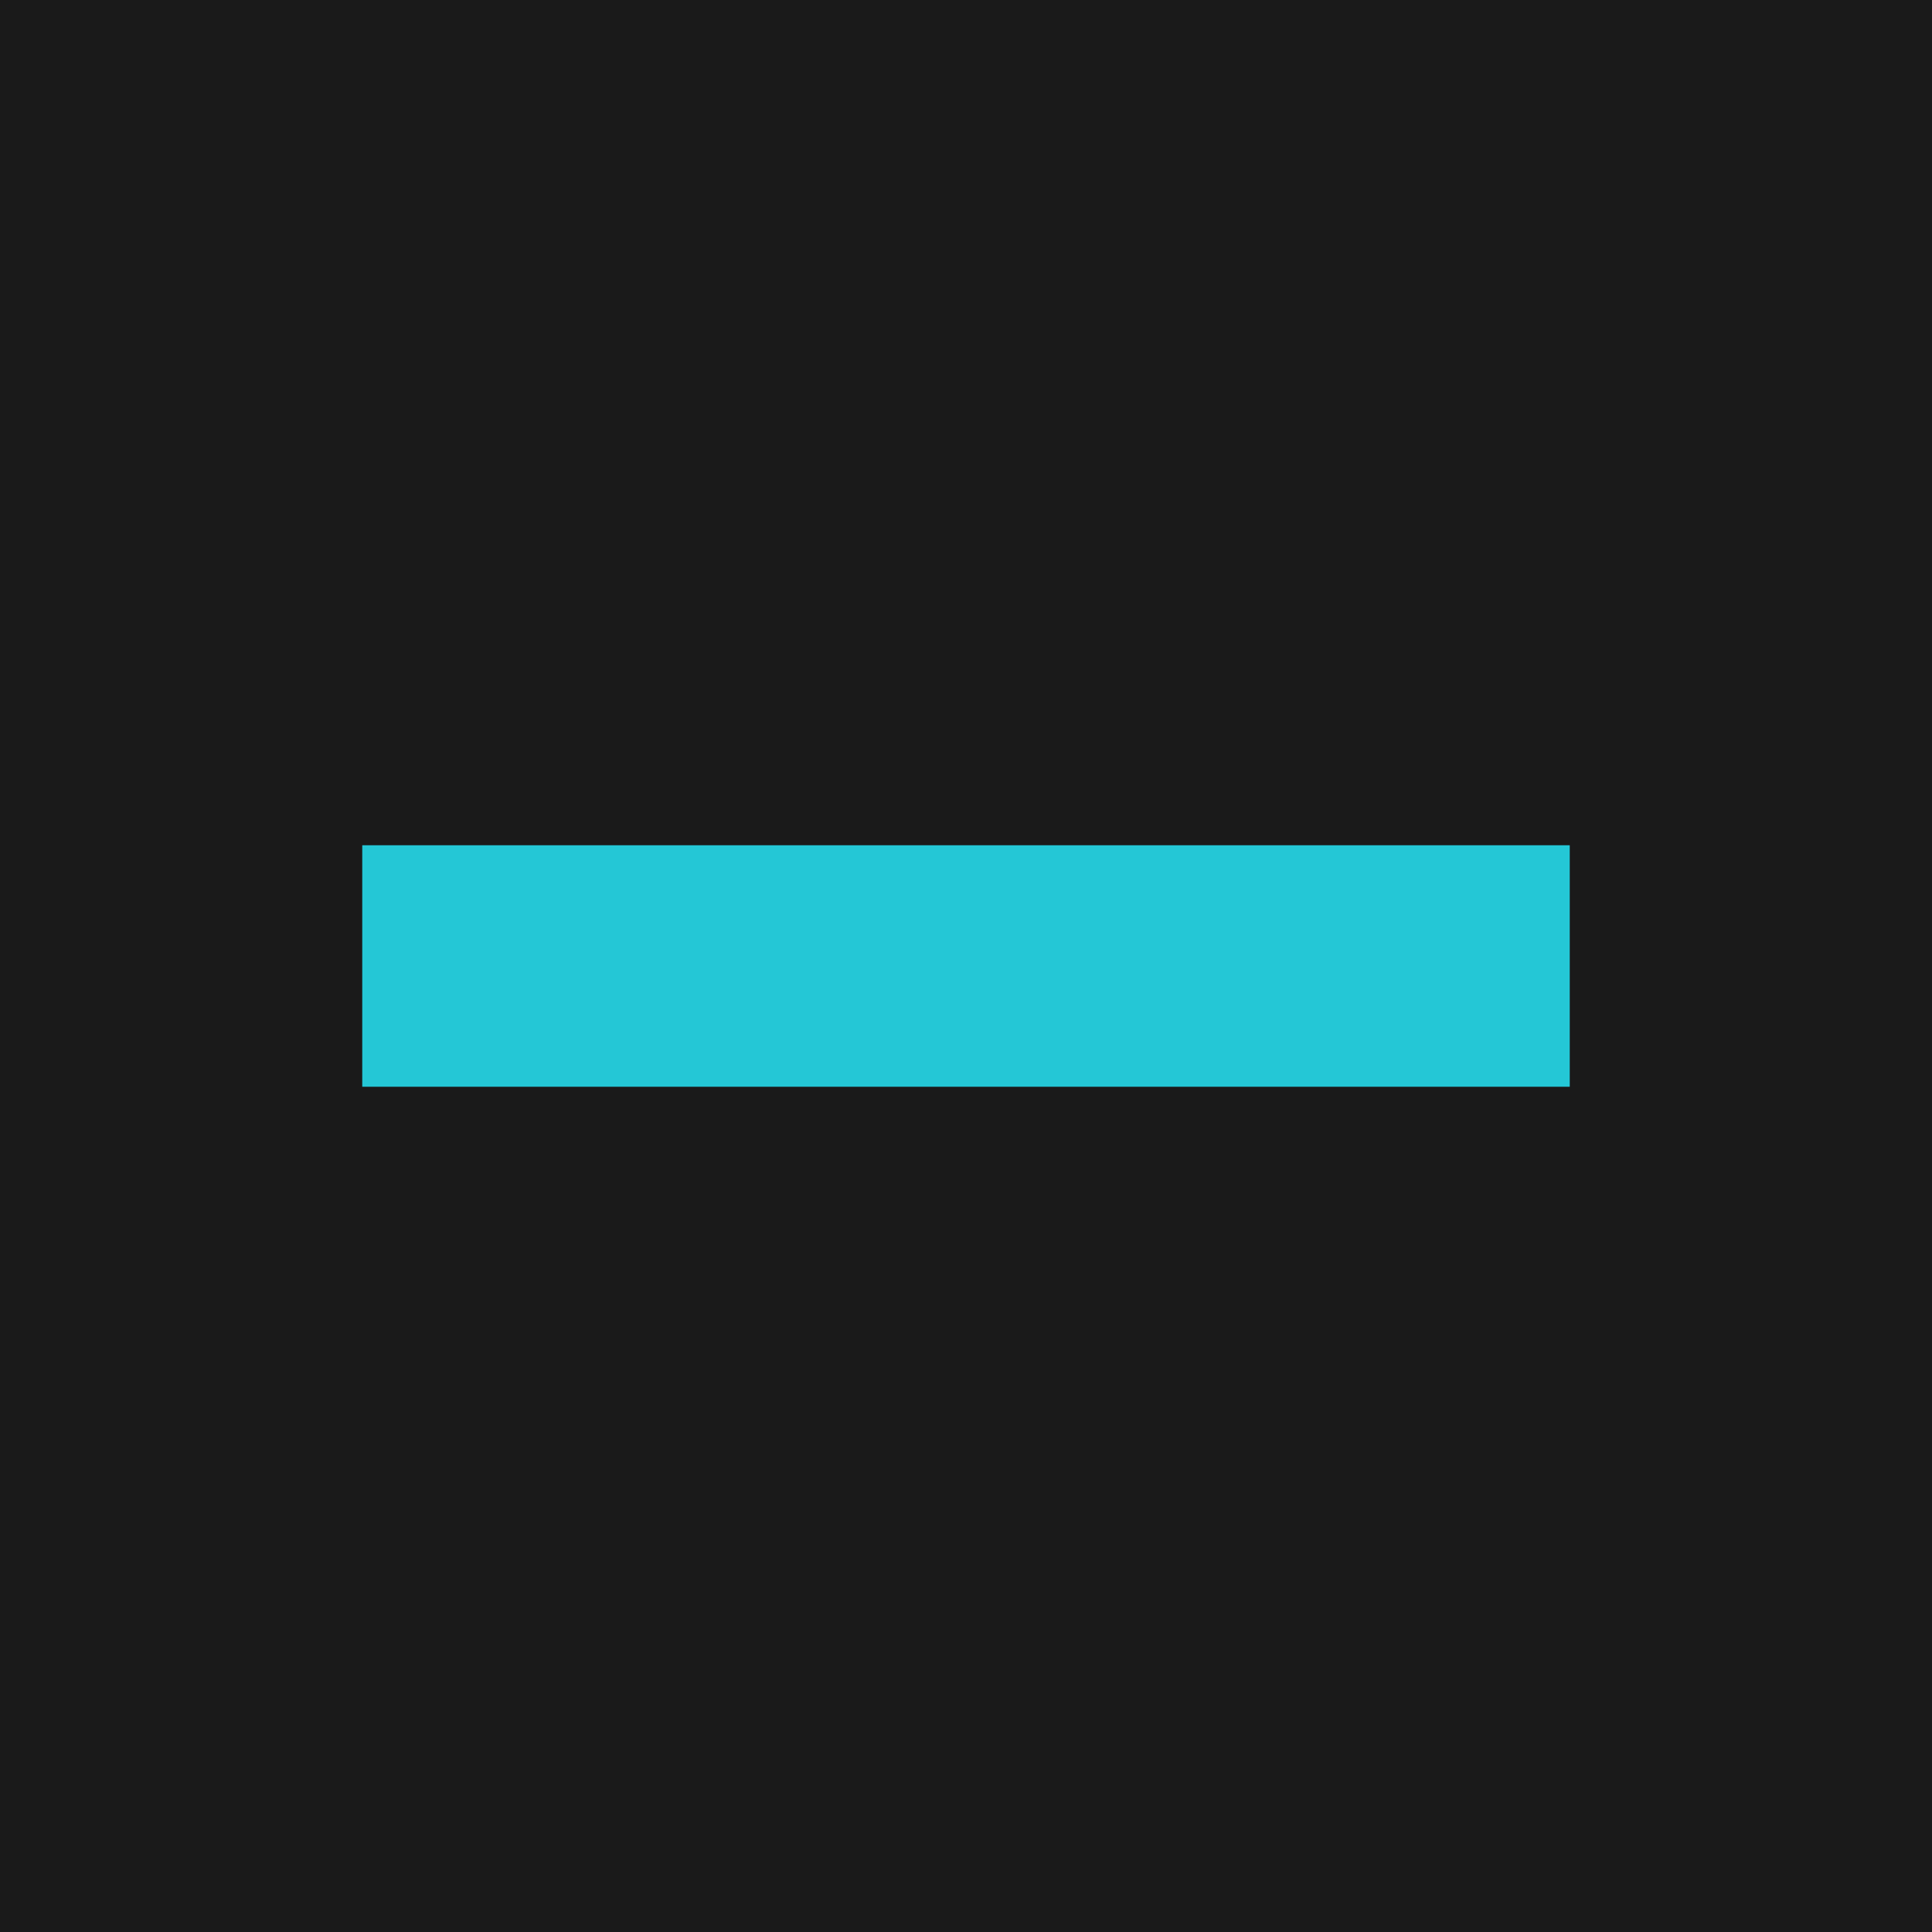
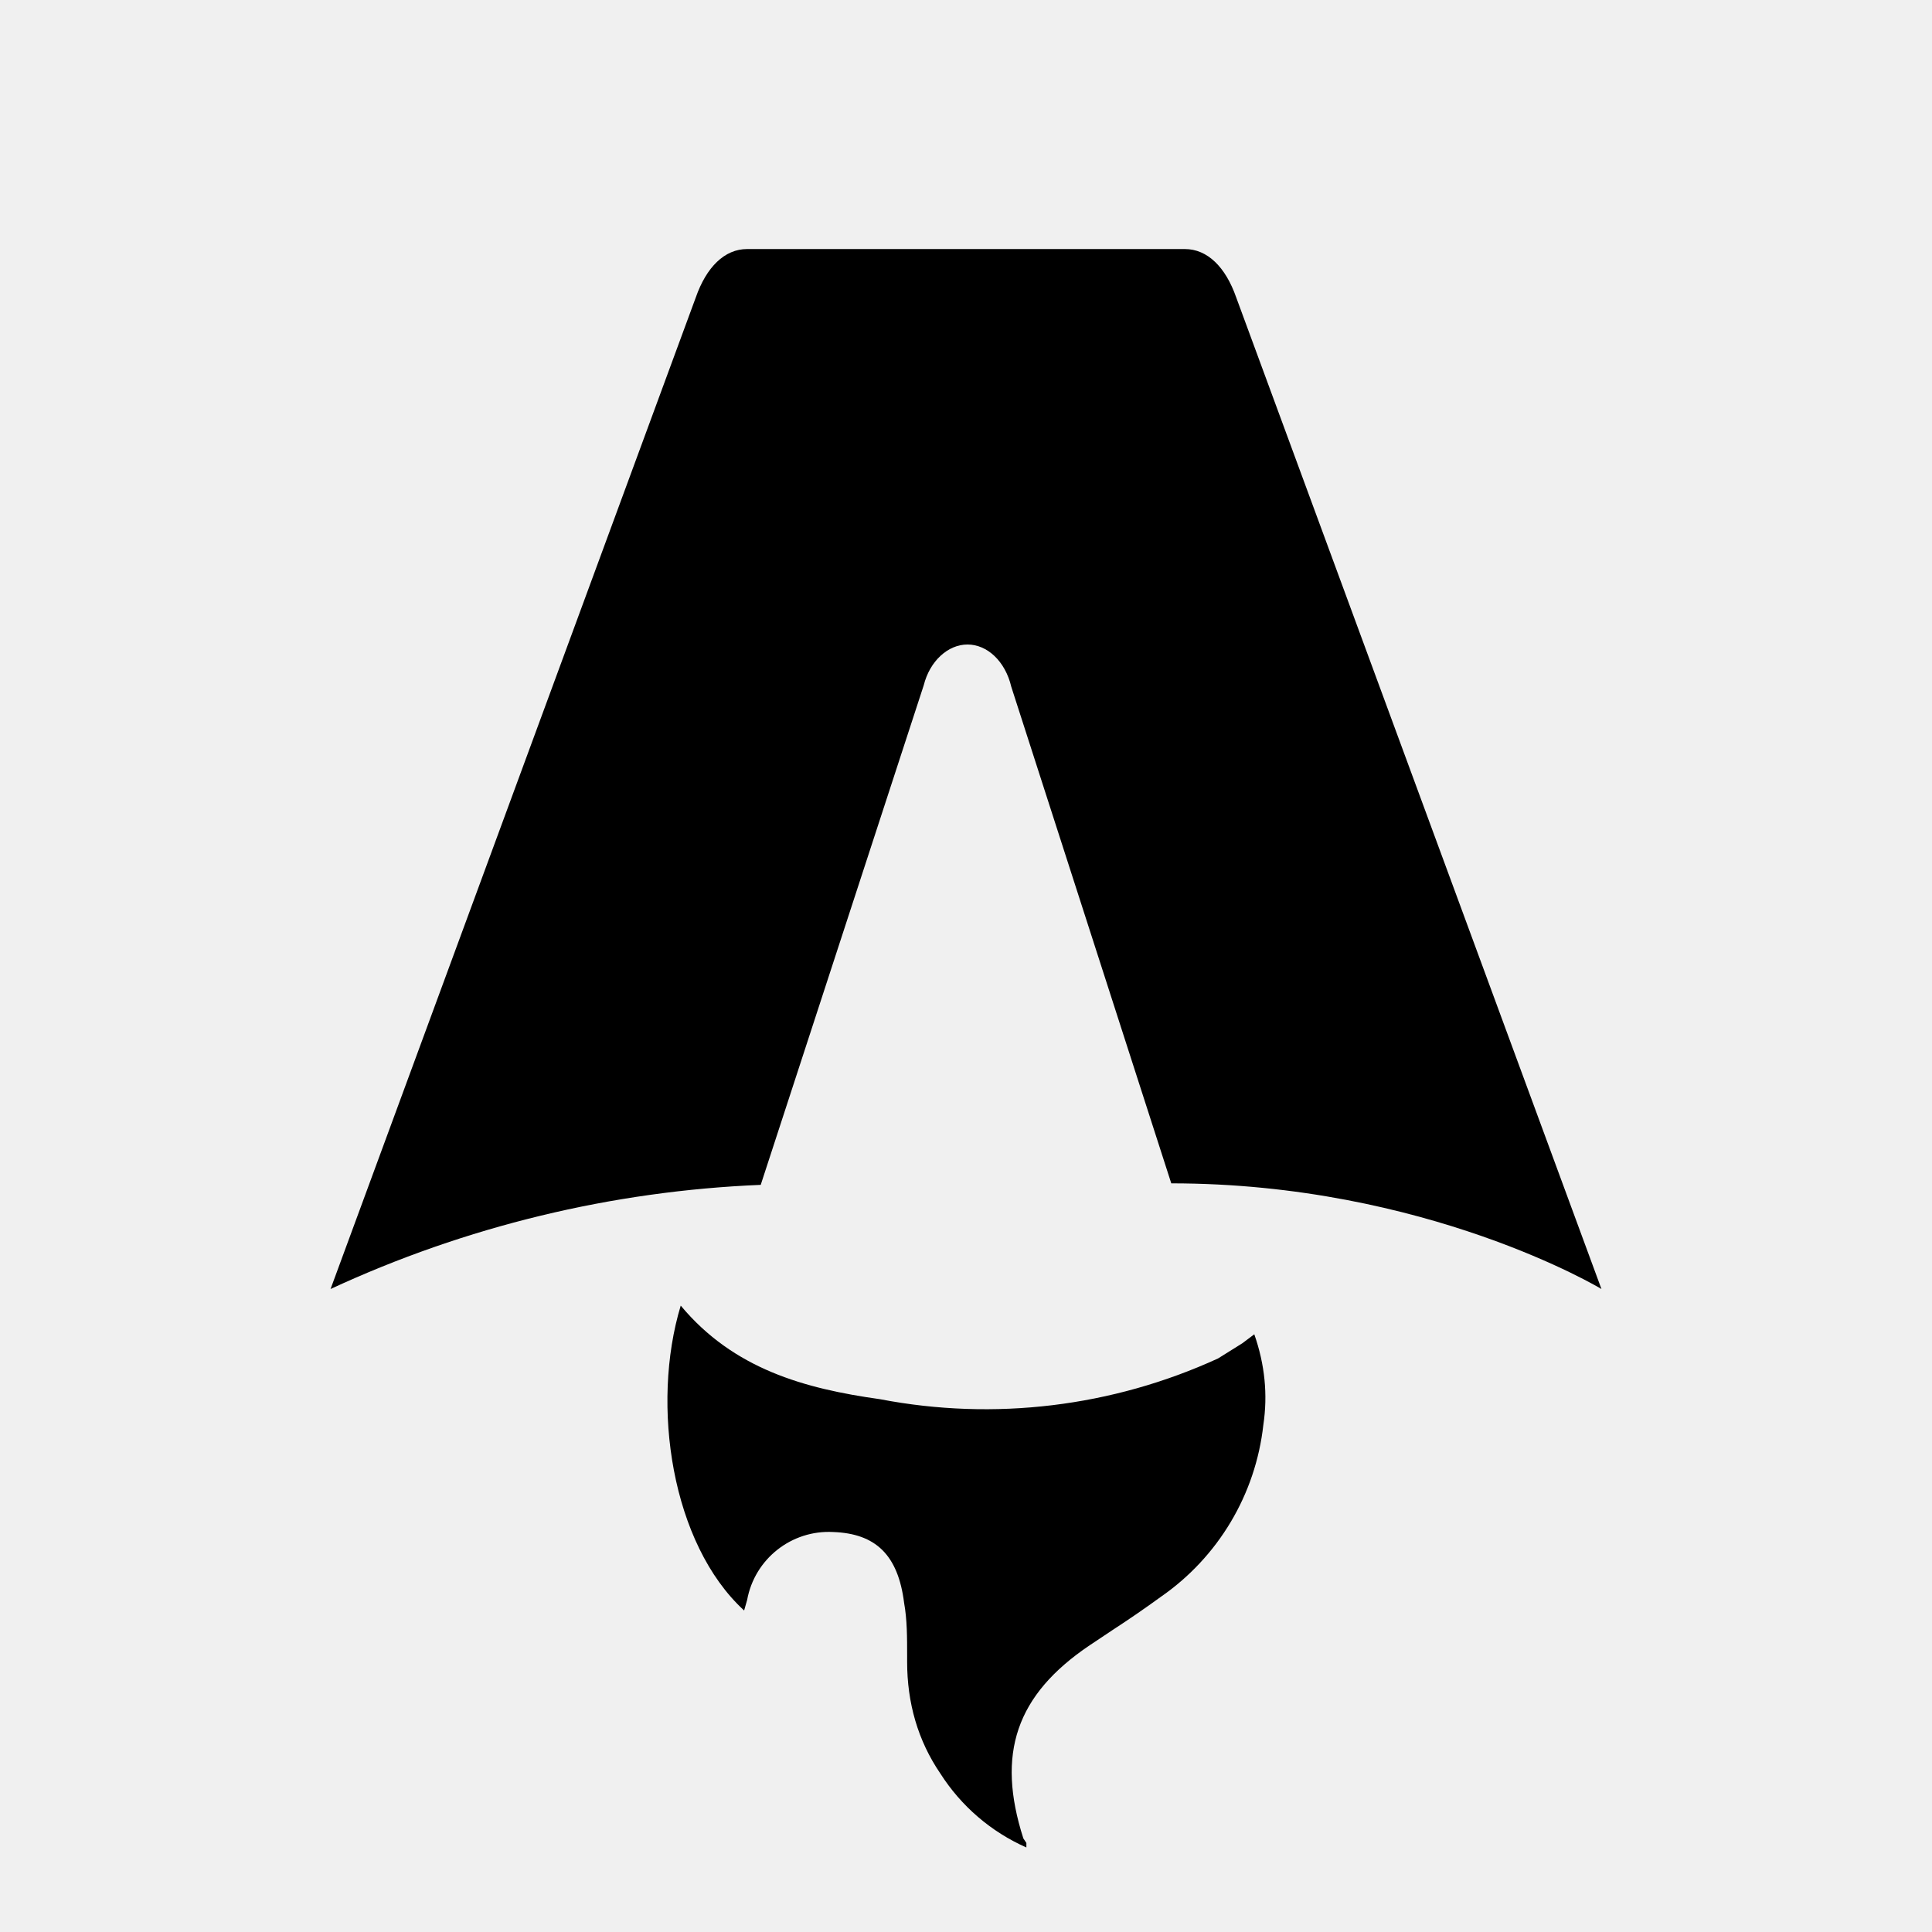
- <svg xmlns="http://www.w3.org/2000/svg" viewBox="0 0 32 32">
-   <rect width="32" height="32" fill="#1a1a1a" />
-   <rect x="6" y="14" width="20" height="4" fill="#24c7d6" />
+ <svg xmlns="http://www.w3.org/2000/svg" fill="none" viewBox="0 0 128 128">
+   <path d="M50.4 78.5a75.1 75.1 0 0 0-28.5 6.9l24.2-65.7c.7-2 1.9-3.2 3.4-3.2h29c1.5 0 2.7 1.2 3.4 3.2l24.2 65.7s-11.6-7-28.5-7L67 45.5c-.4-1.7-1.6-2.8-2.9-2.8-1.3 0-2.5 1.1-2.9 2.7L50.4 78.5Zm-1.1 28.2Zm-4.2-20.2c-2 6.6-.6 15.8 4.2 20.2a17.5 17.5 0 0 1 .2-.7 5.5 5.5 0 0 1 5.7-4.5c2.8.1 4.3 1.5 4.7 4.7.2 1.1.2 2.3.2 3.5v.4c0 2.7.7 5.2 2.2 7.4a13 13 0 0 0 5.7 4.9v-.3l-.2-.3c-1.8-5.6-.5-9.5 4.4-12.8l1.5-1a73 73 0 0 0 3.2-2.2 16 16 0 0 0 6.8-11.4c.3-2 .1-4-.6-6l-.8.6-1.6 1a37 37 0 0 1-22.4 2.7c-5-.7-9.7-2-13.2-6.2Z" />
+   <style>
+         path { fill: #000; }
+         @media (prefers-color-scheme: dark) {
+             path { fill: #FFF; }
+         }
+     </style>
</svg>
